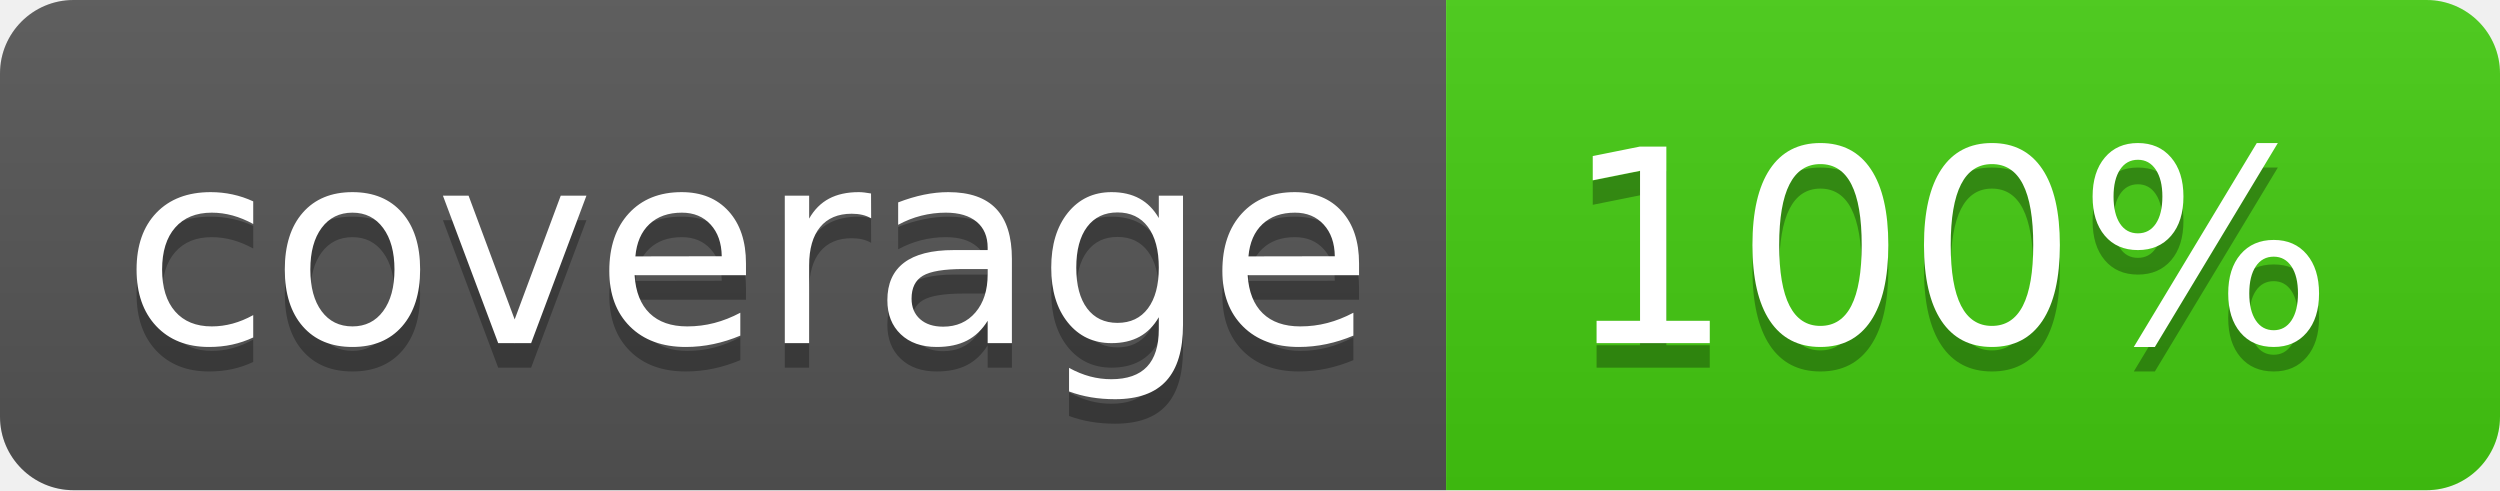
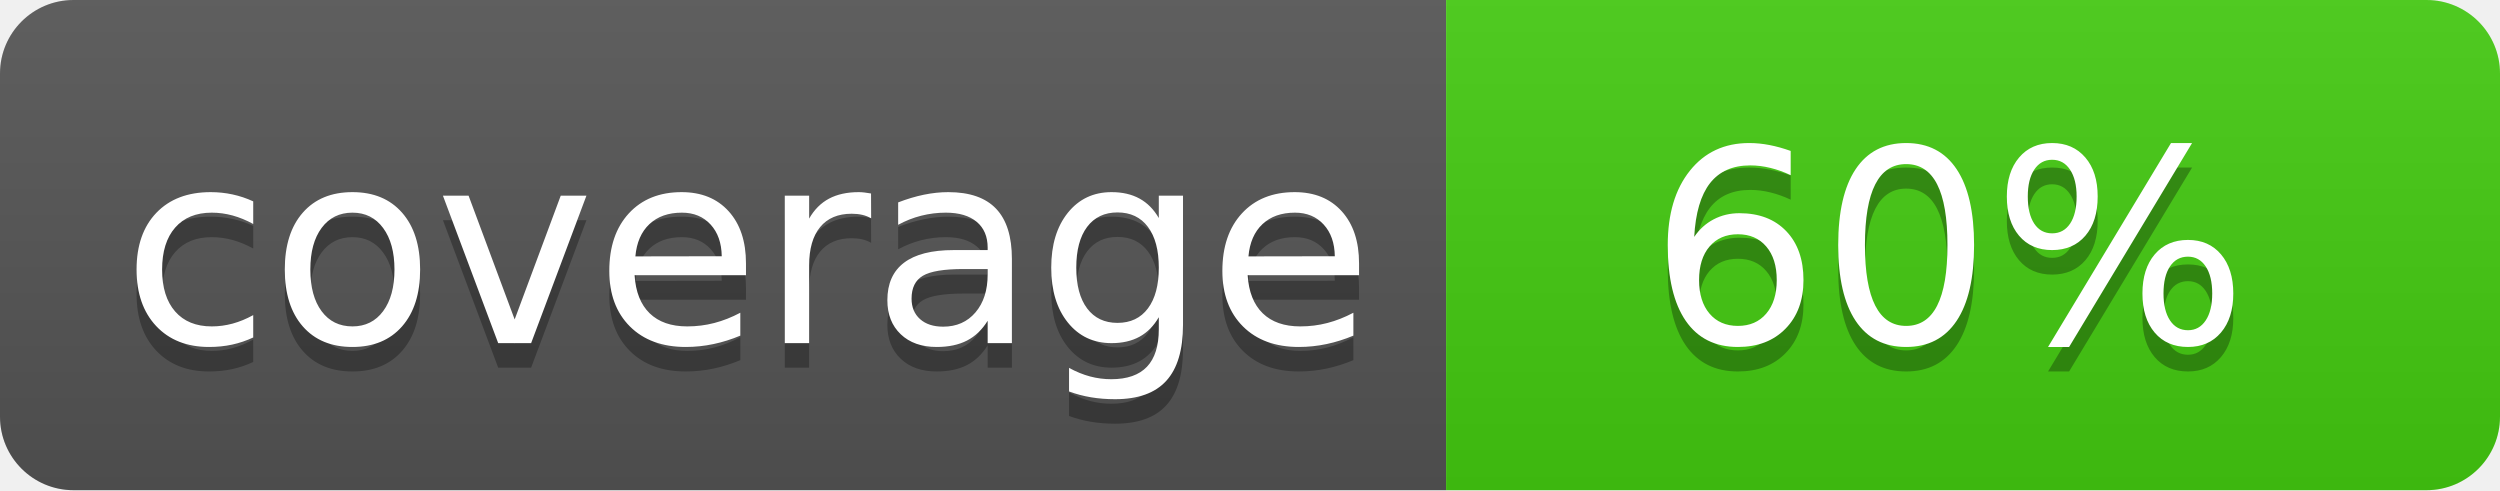
<svg xmlns="http://www.w3.org/2000/svg" width="102" height="20">
  <linearGradient id="b" x2="0" y2="100%">
    <stop offset="0" stop-color="#bbb" stop-opacity=".1" />
    <stop offset="1" stop-opacity=".1" />
  </linearGradient>
  <clipPath id="a">
    <rect width="102" height="20" rx="3" fill="#fff" />
  </clipPath>
  <g clip-path="url(#a)">
    <path fill="#555" d="M0 0h59v20H0z" />
    <path fill="#44cc11" d="M59 0h43v20H59z" />
    <path fill="url(#b)" d="M0 0h102v20H0z" />
  </g>
  <g fill="#fff" text-anchor="middle" font-family="DejaVu Sans,Verdana,Geneva,sans-serif" font-size="110">
    <text x="305" y="150" fill="#010101" fill-opacity=".3" transform="scale(.1)" textLength="490">coverage</text>
    <text x="305" y="140" transform="scale(.1)" textLength="490">coverage</text>
-     <text x="795" y="150" fill="#010101" fill-opacity=".3" transform="scale(.1)" textLength="330">100%</text>
-     <text x="795" y="140" transform="scale(.1)" textLength="330">100%</text>
+     <text x="795" y="150" fill="#010101" fill-opacity=".3" transform="scale(.1)" textLength="330">60%</text>
+     <text x="795" y="140" transform="scale(.1)" textLength="330">60%</text>
  </g>
</svg>
